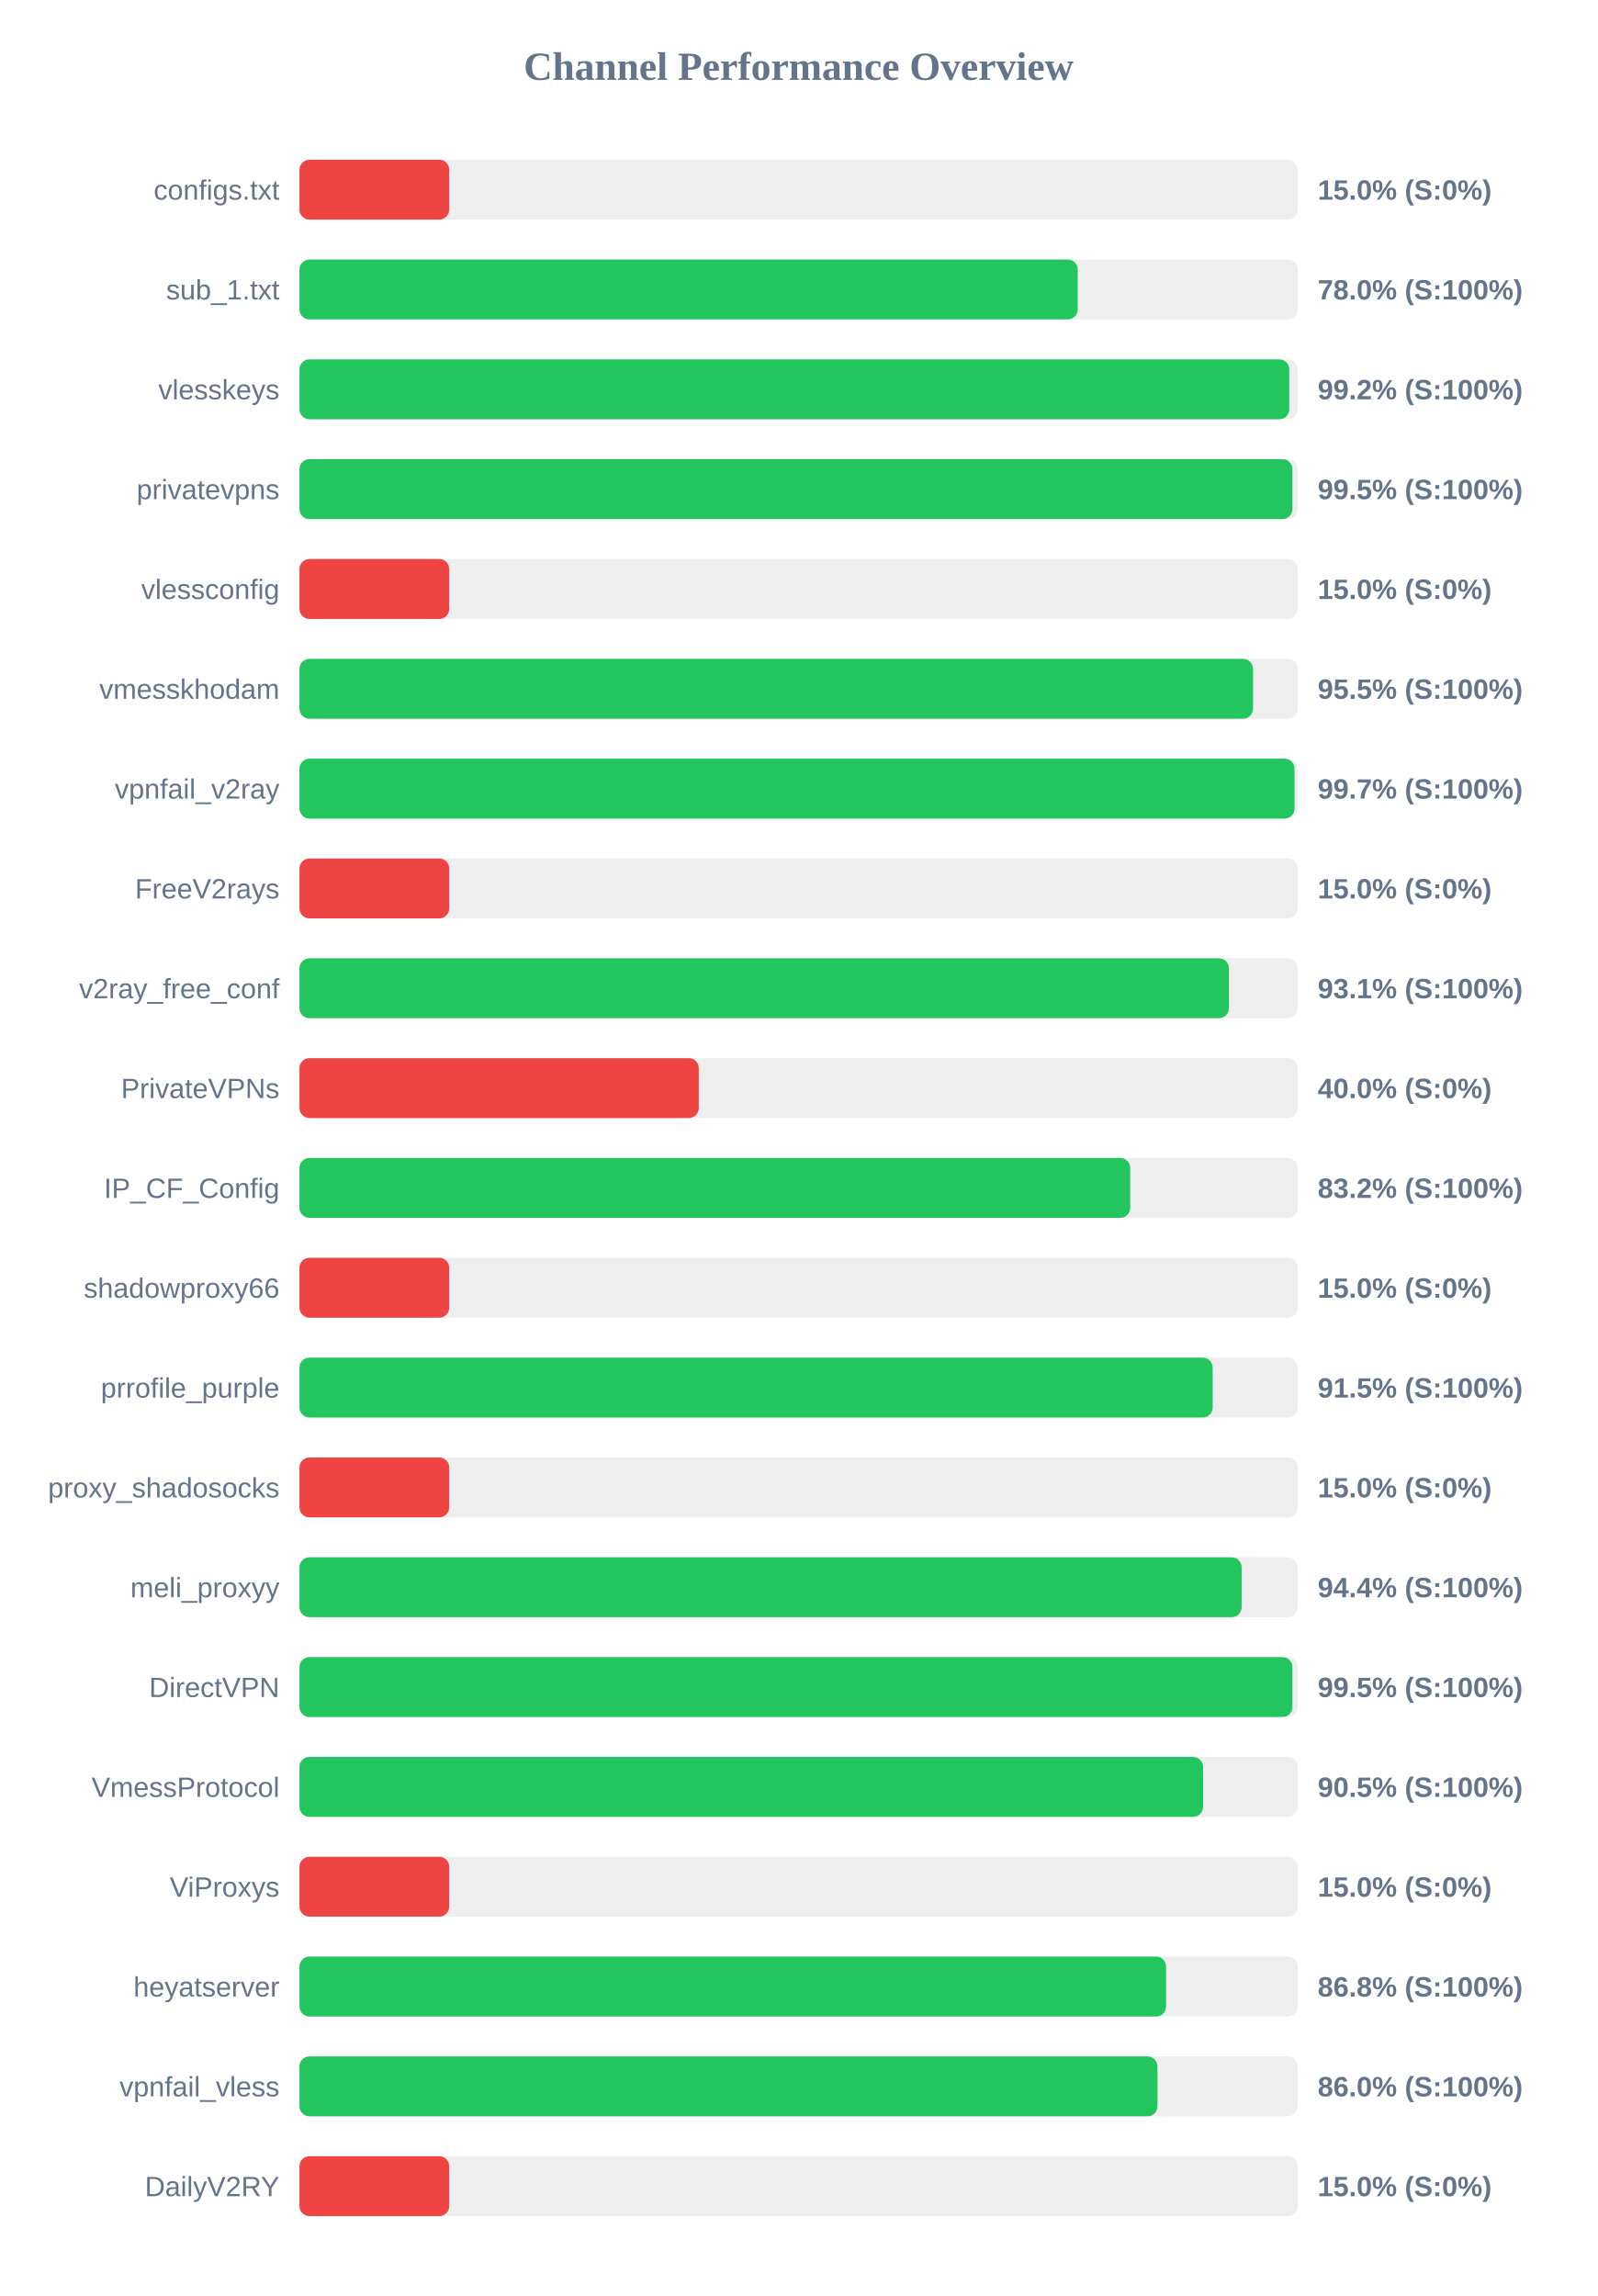
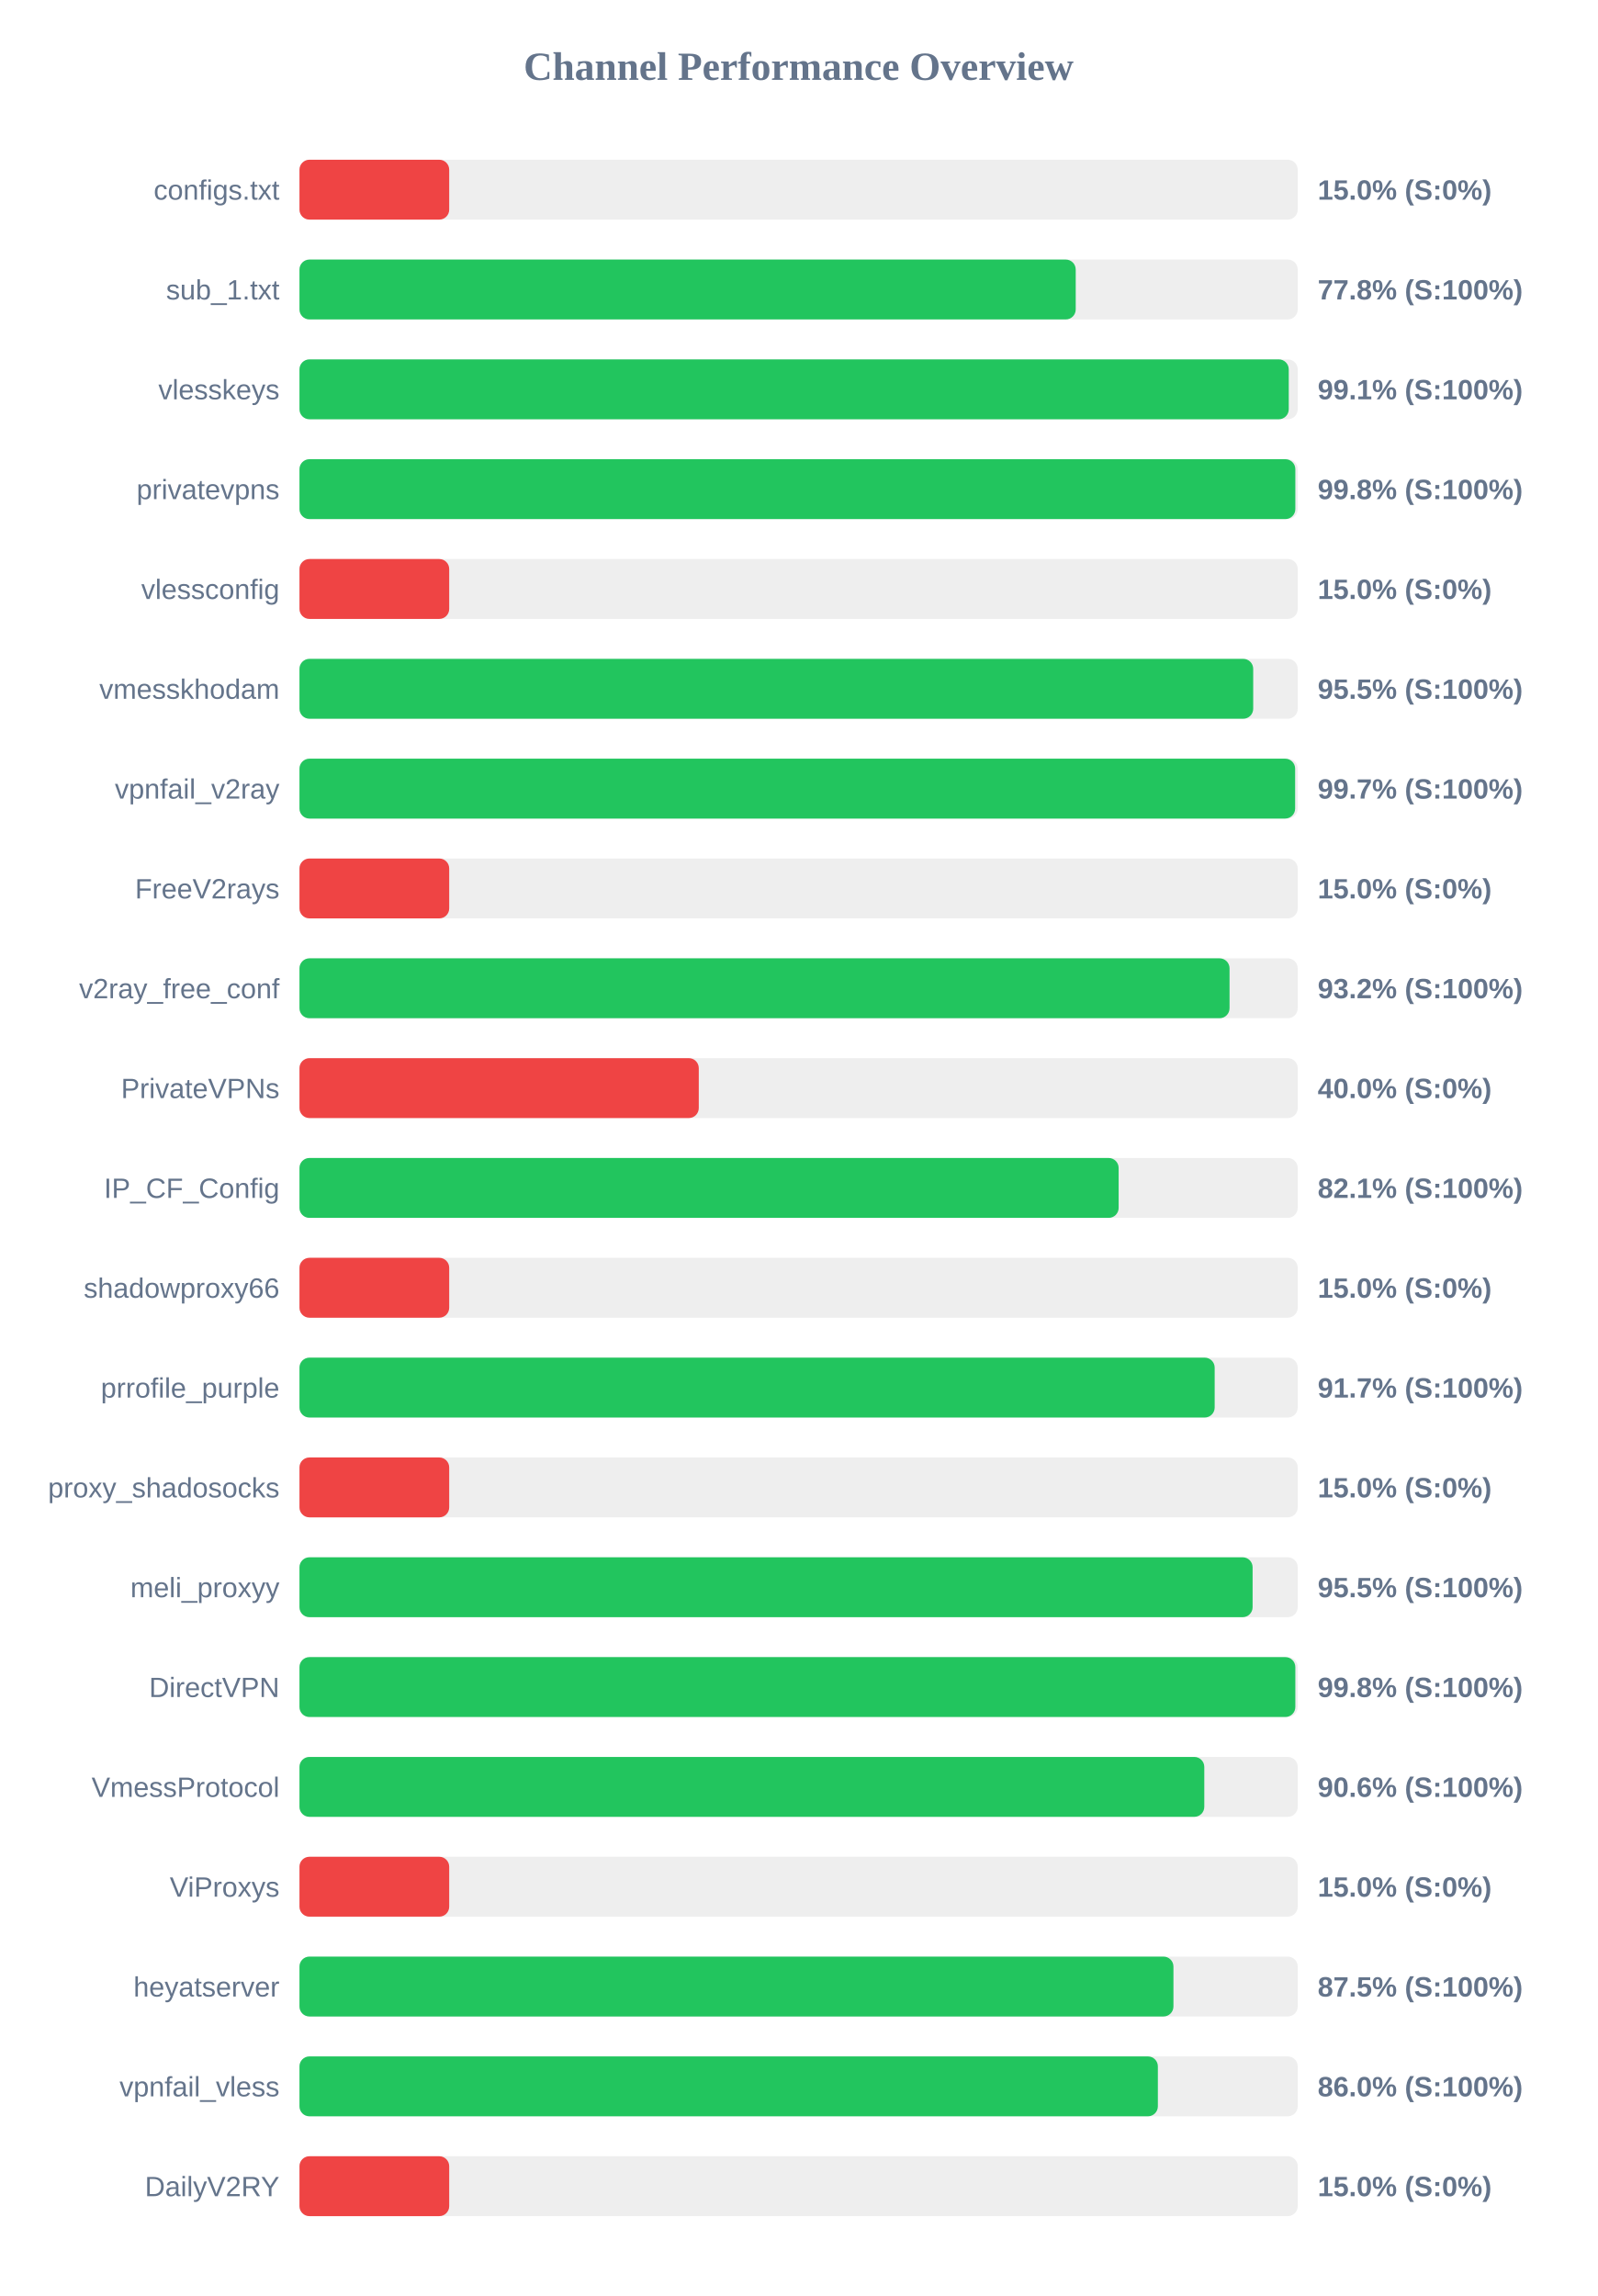
<svg xmlns="http://www.w3.org/2000/svg" width="800" height="1150" version="1.1">
  <style>
        .row { font: 14px Arial; fill: #64748b; }
        .score { font: bold 14px Arial; fill: #64748b; }
    </style>
  <text x="400" y="40" text-anchor="middle" font-size="20px" font-weight="bold" fill="#64748b">Channel Performance Overview</text>
  <rect x="150" y="80" width="500" height="30" fill="#eee" rx="5" />
  <rect x="150" y="80" width="75.0" height="30" fill="#ef4444" rx="5" />
  <text x="140" y="100" text-anchor="end" class="row">configs.txt</text>
  <text x="660" y="100" text-anchor="start" class="score">15.0% (S:0%)</text>
  <rect x="150" y="130" width="500" height="30" fill="#eee" rx="5" />
-   <rect x="150" y="130" width="389.8" height="30" fill="#22c55e" rx="5" />
+   <rect x="150" y="130" width="388.8" height="30" fill="#22c55e" rx="5" />
  <text x="140" y="150" text-anchor="end" class="row">sub_1.txt</text>
-   <text x="660" y="150" text-anchor="start" class="score">78.0% (S:100%)</text>
+   <text x="660" y="150" text-anchor="start" class="score">77.8% (S:100%)</text>
  <rect x="150" y="180" width="500" height="30" fill="#eee" rx="5" />
-   <rect x="150" y="180" width="495.75" height="30" fill="#22c55e" rx="5" />
+   <rect x="150" y="180" width="495.5" height="30" fill="#22c55e" rx="5" />
  <text x="140" y="200" text-anchor="end" class="row">vlesskeys</text>
-   <text x="660" y="200" text-anchor="start" class="score">99.2% (S:100%)</text>
+   <text x="660" y="200" text-anchor="start" class="score">99.1% (S:100%)</text>
  <rect x="150" y="230" width="500" height="30" fill="#eee" rx="5" />
-   <rect x="150" y="230" width="497.35" height="30" fill="#22c55e" rx="5" />
+   <rect x="150" y="230" width="498.8" height="30" fill="#22c55e" rx="5" />
  <text x="140" y="250" text-anchor="end" class="row">privatevpns</text>
-   <text x="660" y="250" text-anchor="start" class="score">99.5% (S:100%)</text>
+   <text x="660" y="250" text-anchor="start" class="score">99.8% (S:100%)</text>
  <rect x="150" y="280" width="500" height="30" fill="#eee" rx="5" />
  <rect x="150" y="280" width="75.0" height="30" fill="#ef4444" rx="5" />
  <text x="140" y="300" text-anchor="end" class="row">vlessconfig</text>
  <text x="660" y="300" text-anchor="start" class="score">15.0% (S:0%)</text>
  <rect x="150" y="330" width="500" height="30" fill="#eee" rx="5" />
-   <rect x="150" y="330" width="477.6" height="30" fill="#22c55e" rx="5" />
+   <rect x="150" y="330" width="477.7" height="30" fill="#22c55e" rx="5" />
  <text x="140" y="350" text-anchor="end" class="row">vmesskhodam</text>
  <text x="660" y="350" text-anchor="start" class="score">95.5% (S:100%)</text>
  <rect x="150" y="380" width="500" height="30" fill="#eee" rx="5" />
-   <rect x="150" y="380" width="498.4" height="30" fill="#22c55e" rx="5" />
+   <rect x="150" y="380" width="498.7" height="30" fill="#22c55e" rx="5" />
  <text x="140" y="400" text-anchor="end" class="row">vpnfail_v2ray</text>
  <text x="660" y="400" text-anchor="start" class="score">99.7% (S:100%)</text>
  <rect x="150" y="430" width="500" height="30" fill="#eee" rx="5" />
  <rect x="150" y="430" width="75.0" height="30" fill="#ef4444" rx="5" />
  <text x="140" y="450" text-anchor="end" class="row">FreeV2rays</text>
  <text x="660" y="450" text-anchor="start" class="score">15.0% (S:0%)</text>
  <rect x="150" y="480" width="500" height="30" fill="#eee" rx="5" />
-   <rect x="150" y="480" width="465.55" height="30" fill="#22c55e" rx="5" />
+   <rect x="150" y="480" width="465.85" height="30" fill="#22c55e" rx="5" />
  <text x="140" y="500" text-anchor="end" class="row">v2ray_free_conf</text>
-   <text x="660" y="500" text-anchor="start" class="score">93.1% (S:100%)</text>
+   <text x="660" y="500" text-anchor="start" class="score">93.2% (S:100%)</text>
  <rect x="150" y="530" width="500" height="30" fill="#eee" rx="5" />
  <rect x="150" y="530" width="200.0" height="30" fill="#ef4444" rx="5" />
  <text x="140" y="550" text-anchor="end" class="row">PrivateVPNs</text>
  <text x="660" y="550" text-anchor="start" class="score">40.0% (S:0%)</text>
  <rect x="150" y="580" width="500" height="30" fill="#eee" rx="5" />
-   <rect x="150" y="580" width="416.1" height="30" fill="#22c55e" rx="5" />
+   <rect x="150" y="580" width="410.3" height="30" fill="#22c55e" rx="5" />
  <text x="140" y="600" text-anchor="end" class="row">IP_CF_Config</text>
-   <text x="660" y="600" text-anchor="start" class="score">83.2% (S:100%)</text>
+   <text x="660" y="600" text-anchor="start" class="score">82.1% (S:100%)</text>
  <rect x="150" y="630" width="500" height="30" fill="#eee" rx="5" />
  <rect x="150" y="630" width="75.0" height="30" fill="#ef4444" rx="5" />
  <text x="140" y="650" text-anchor="end" class="row">shadowproxy66</text>
  <text x="660" y="650" text-anchor="start" class="score">15.0% (S:0%)</text>
  <rect x="150" y="680" width="500" height="30" fill="#eee" rx="5" />
-   <rect x="150" y="680" width="457.4" height="30" fill="#22c55e" rx="5" />
+   <rect x="150" y="680" width="458.4" height="30" fill="#22c55e" rx="5" />
  <text x="140" y="700" text-anchor="end" class="row">prrofile_purple</text>
-   <text x="660" y="700" text-anchor="start" class="score">91.5% (S:100%)</text>
+   <text x="660" y="700" text-anchor="start" class="score">91.7% (S:100%)</text>
  <rect x="150" y="730" width="500" height="30" fill="#eee" rx="5" />
  <rect x="150" y="730" width="75.0" height="30" fill="#ef4444" rx="5" />
  <text x="140" y="750" text-anchor="end" class="row">proxy_shadosocks</text>
  <text x="660" y="750" text-anchor="start" class="score">15.0% (S:0%)</text>
  <rect x="150" y="780" width="500" height="30" fill="#eee" rx="5" />
-   <rect x="150" y="780" width="471.9" height="30" fill="#22c55e" rx="5" />
+   <rect x="150" y="780" width="477.4" height="30" fill="#22c55e" rx="5" />
  <text x="140" y="800" text-anchor="end" class="row">meli_proxyy</text>
-   <text x="660" y="800" text-anchor="start" class="score">94.4% (S:100%)</text>
+   <text x="660" y="800" text-anchor="start" class="score">95.5% (S:100%)</text>
  <rect x="150" y="830" width="500" height="30" fill="#eee" rx="5" />
-   <rect x="150" y="830" width="497.35" height="30" fill="#22c55e" rx="5" />
+   <rect x="150" y="830" width="498.8" height="30" fill="#22c55e" rx="5" />
  <text x="140" y="850" text-anchor="end" class="row">DirectVPN</text>
-   <text x="660" y="850" text-anchor="start" class="score">99.5% (S:100%)</text>
+   <text x="660" y="850" text-anchor="start" class="score">99.8% (S:100%)</text>
  <rect x="150" y="880" width="500" height="30" fill="#eee" rx="5" />
-   <rect x="150" y="880" width="452.6" height="30" fill="#22c55e" rx="5" />
+   <rect x="150" y="880" width="453.2" height="30" fill="#22c55e" rx="5" />
  <text x="140" y="900" text-anchor="end" class="row">VmessProtocol</text>
-   <text x="660" y="900" text-anchor="start" class="score">90.5% (S:100%)</text>
+   <text x="660" y="900" text-anchor="start" class="score">90.6% (S:100%)</text>
  <rect x="150" y="930" width="500" height="30" fill="#eee" rx="5" />
  <rect x="150" y="930" width="75.0" height="30" fill="#ef4444" rx="5" />
  <text x="140" y="950" text-anchor="end" class="row">ViProxys</text>
  <text x="660" y="950" text-anchor="start" class="score">15.0% (S:0%)</text>
  <rect x="150" y="980" width="500" height="30" fill="#eee" rx="5" />
-   <rect x="150" y="980" width="434.05" height="30" fill="#22c55e" rx="5" />
+   <rect x="150" y="980" width="437.75" height="30" fill="#22c55e" rx="5" />
  <text x="140" y="1000" text-anchor="end" class="row">heyatserver</text>
-   <text x="660" y="1000" text-anchor="start" class="score">86.8% (S:100%)</text>
+   <text x="660" y="1000" text-anchor="start" class="score">87.5% (S:100%)</text>
  <rect x="150" y="1030" width="500" height="30" fill="#eee" rx="5" />
-   <rect x="150" y="1030" width="429.75" height="30" fill="#22c55e" rx="5" />
+   <rect x="150" y="1030" width="429.95" height="30" fill="#22c55e" rx="5" />
  <text x="140" y="1050" text-anchor="end" class="row">vpnfail_vless</text>
  <text x="660" y="1050" text-anchor="start" class="score">86.0% (S:100%)</text>
  <rect x="150" y="1080" width="500" height="30" fill="#eee" rx="5" />
  <rect x="150" y="1080" width="75.0" height="30" fill="#ef4444" rx="5" />
  <text x="140" y="1100" text-anchor="end" class="row">DailyV2RY</text>
  <text x="660" y="1100" text-anchor="start" class="score">15.0% (S:0%)</text>
</svg>
